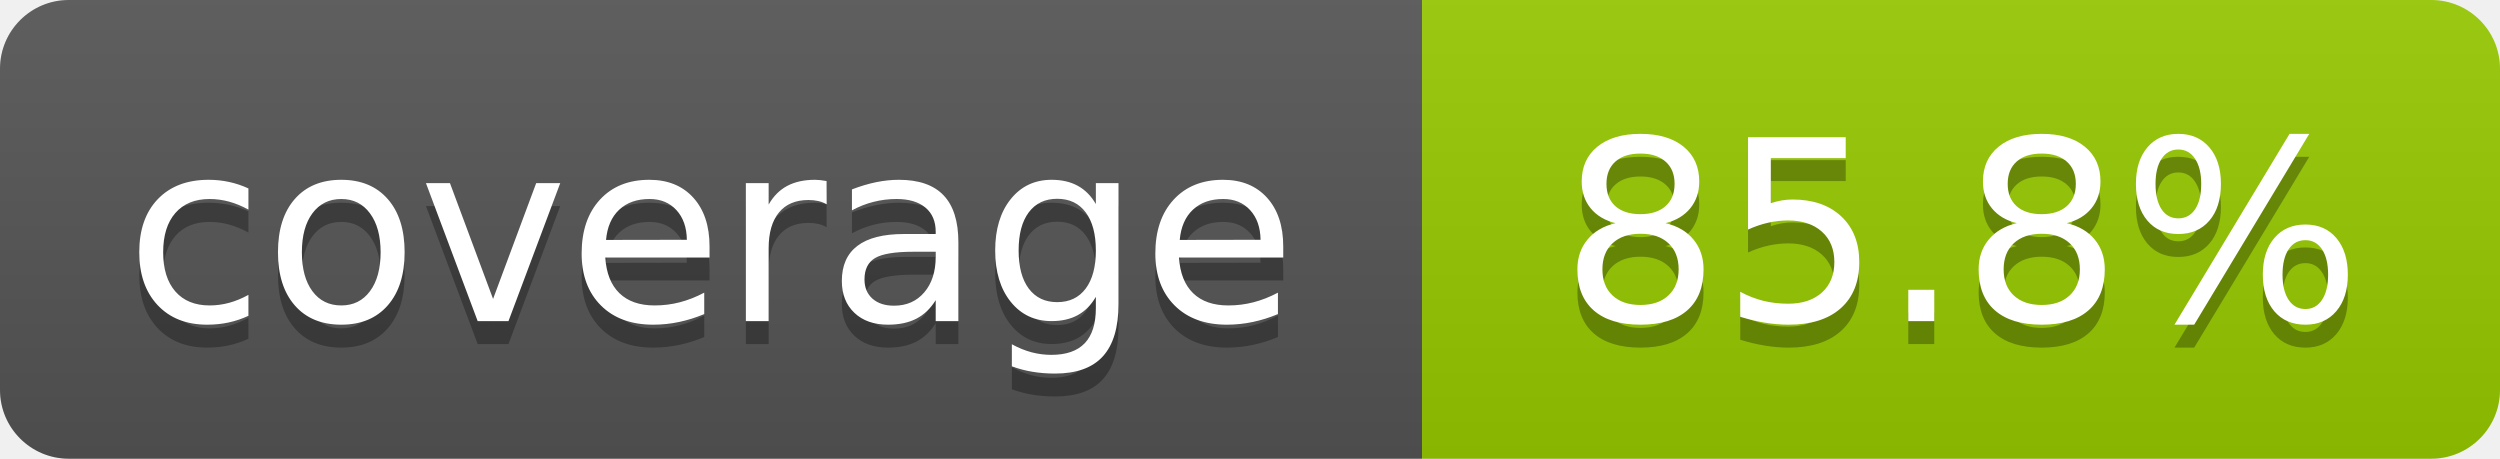
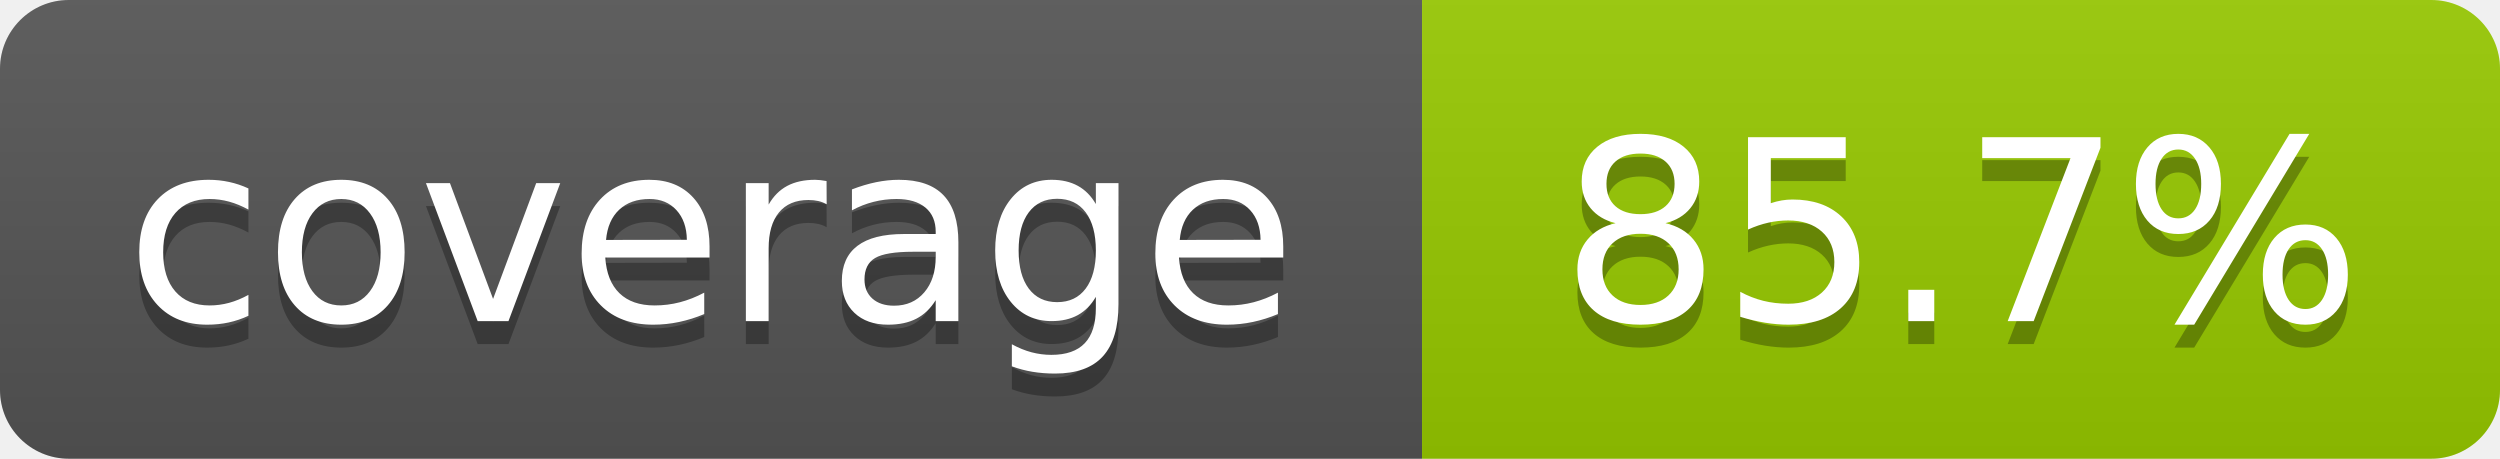
- <svg xmlns="http://www.w3.org/2000/svg" width="109" height="20" role="img" aria-label="coverage: 85.8%">
+ <svg xmlns="http://www.w3.org/2000/svg" width="109" height="20" role="img" aria-label="coverage: 85.7%">
  <linearGradient id="s" x2="0" y2="100%">
    <stop offset="0" stop-color="#bbb" stop-opacity=".1" />
    <stop offset="1" stop-opacity=".1" />
  </linearGradient>
  <clipPath id="r">
    <rect width="109" height="20" rx="3" fill="#fff" />
  </clipPath>
  <g clip-path="url(#r)">
    <rect width="62" height="20" fill="#555" />
    <rect x="62" width="47" height="20" fill="#97ca00" />
    <rect width="109" height="20" fill="url(#s)" />
  </g>
  <g fill="#fff" text-anchor="middle" font-family="Verdana,Geneva,DejaVu Sans,sans-serif" text-rendering="geometricPrecision" font-size="110">
    <text aria-hidden="true" x="310" y="150" fill="#010101" fill-opacity=".3" transform="scale(.1)">coverage</text>
    <text x="310" y="140" transform="scale(.1)">coverage</text>
-     <text aria-hidden="true" x="855" y="150" fill="#010101" fill-opacity=".3" transform="scale(.1)">85.8%</text>
-     <text x="855" y="140" transform="scale(.1)">85.8%</text>
+     <text aria-hidden="true" x="855" y="150" fill="#010101" fill-opacity=".3" transform="scale(.1)">85.7%</text>
+     <text x="855" y="140" transform="scale(.1)">85.7%</text>
  </g>
</svg>
